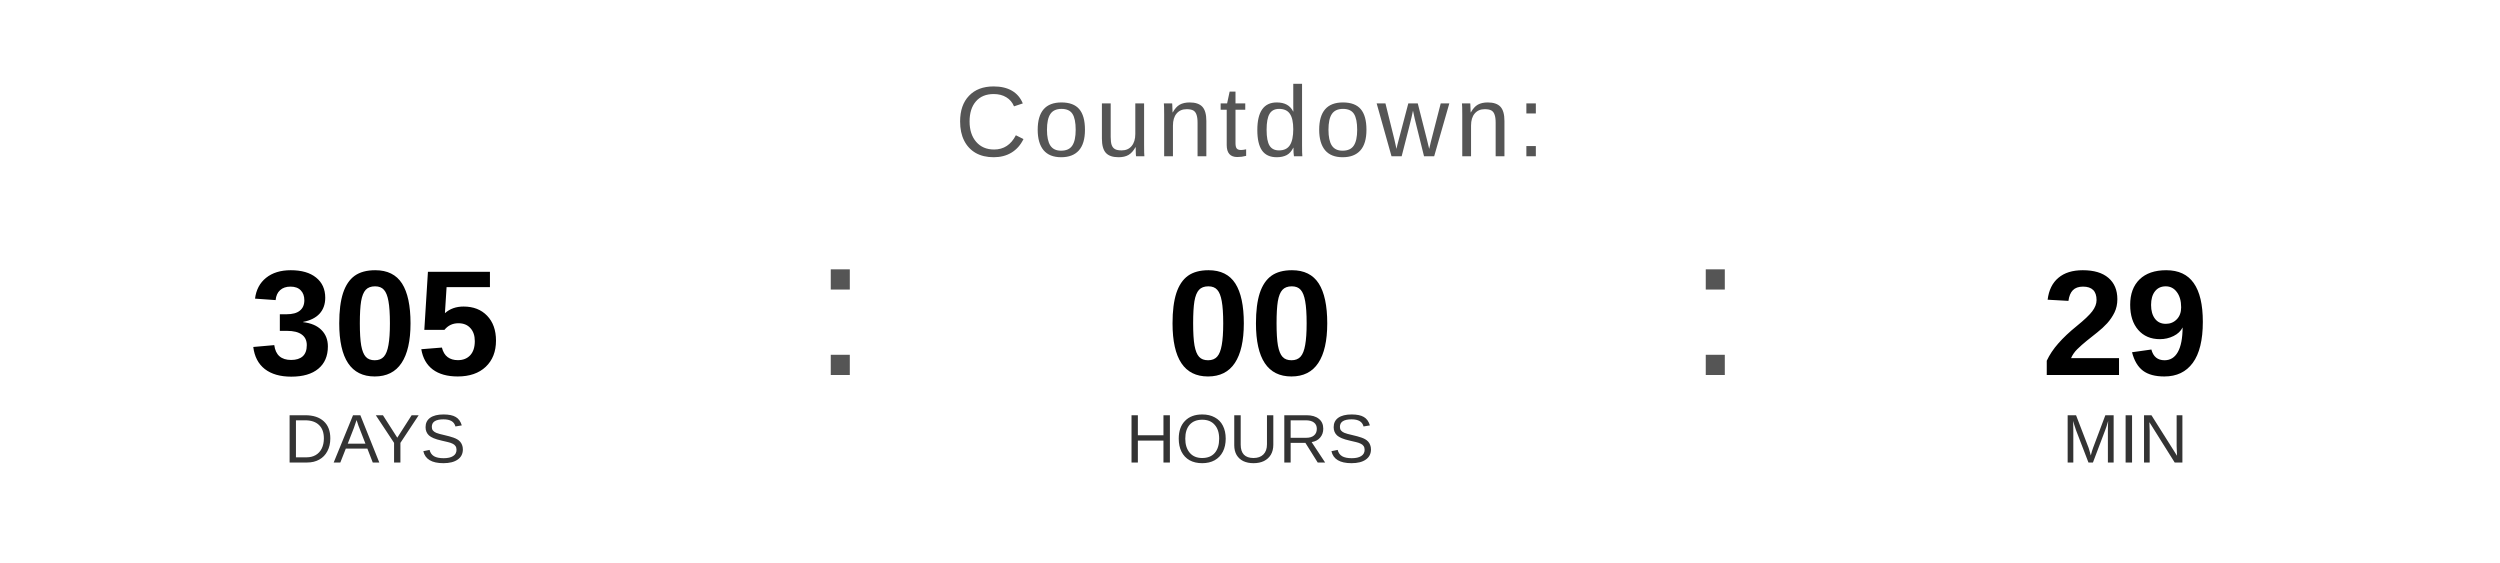
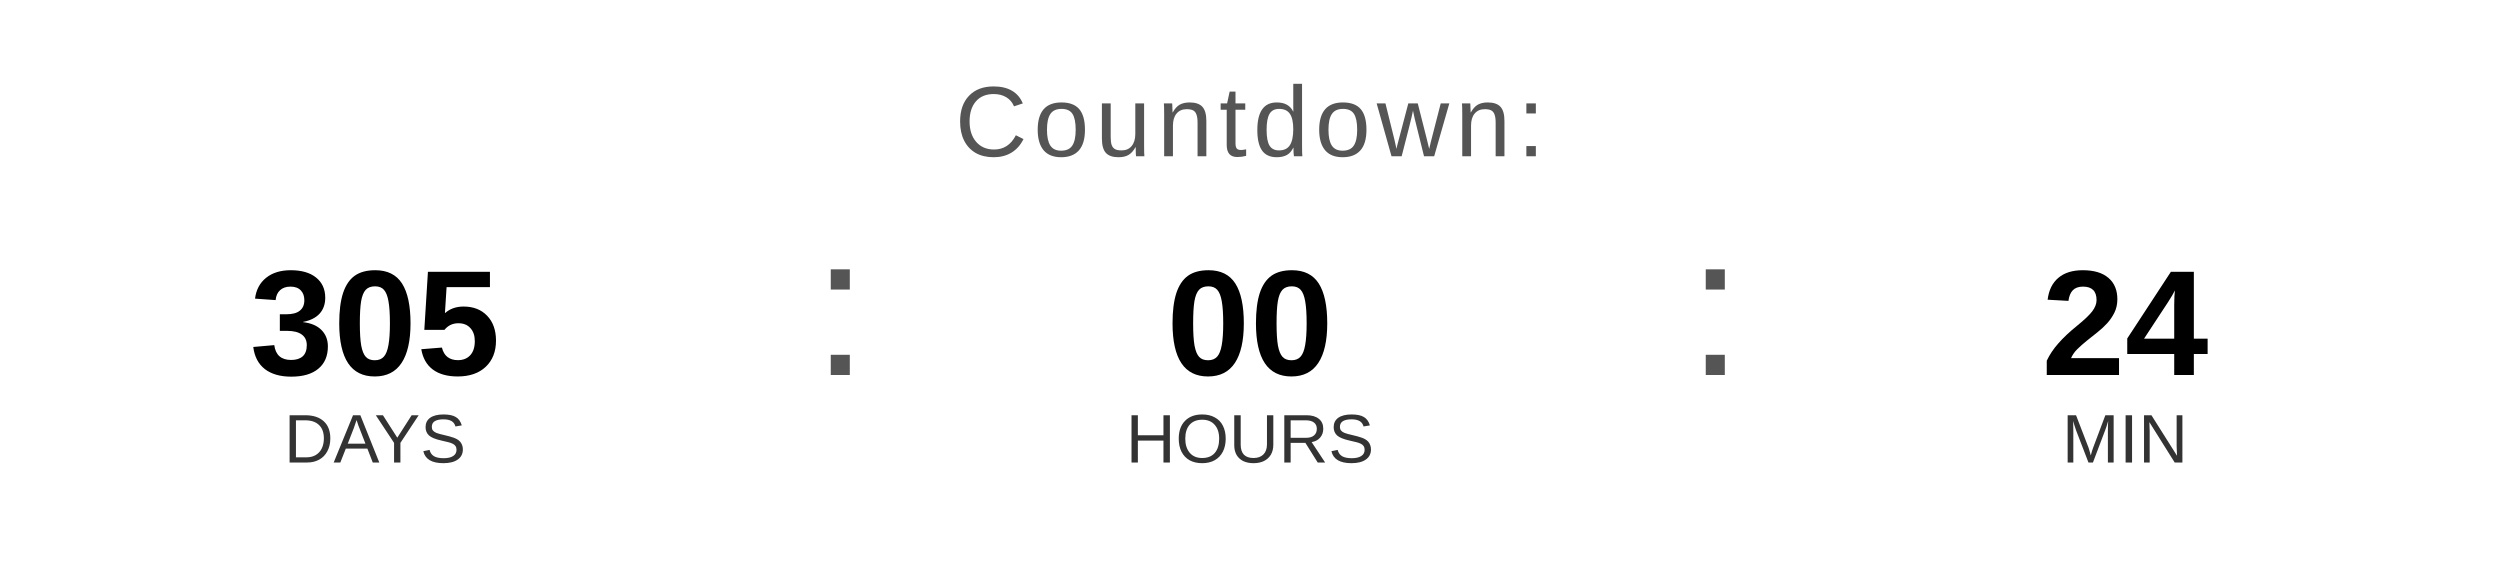
<svg xmlns="http://www.w3.org/2000/svg" width="400" height="90" viewBox="0 0 400 90">
  <text x="200" y="25" font-family="Arial, Helvetica, sans-serif" font-size="16" fill="#555555" text-anchor="middle" letter-spacing="1">
    Countdown:
  </text>
  <text x="60" y="60" font-family="Arial, Helvetica, sans-serif" font-size="24" font-weight="bold" fill="#000000" text-anchor="middle">305</text>
  <text x="60" y="74" font-family="Arial, Helvetica, sans-serif" font-size="11" fill="#333333" text-anchor="middle">DAYS</text>
  <text x="130" y="60" font-family="Arial, sans-serif" font-size="32" fill="#555555">:</text>
  <text x="200" y="60" font-family="Arial, Helvetica, sans-serif" font-size="24" font-weight="bold" fill="#000000" text-anchor="middle">00</text>
  <text x="200" y="74" font-family="Arial, Helvetica, sans-serif" font-size="11" fill="#333333" text-anchor="middle">HOURS</text>
  <text x="270" y="60" font-family="Arial, sans-serif" font-size="32" fill="#555555">:</text>
-   <text x="340" y="60" font-family="Arial, Helvetica, sans-serif" font-size="24" font-weight="bold" fill="#000000" text-anchor="middle">29</text>
+   <text x="340" y="60" font-family="Arial, Helvetica, sans-serif" font-size="24" font-weight="bold" fill="#000000" text-anchor="middle">24</text>
  <text x="340" y="74" font-family="Arial, Helvetica, sans-serif" font-size="11" fill="#333333" text-anchor="middle">MIN</text>
</svg>
